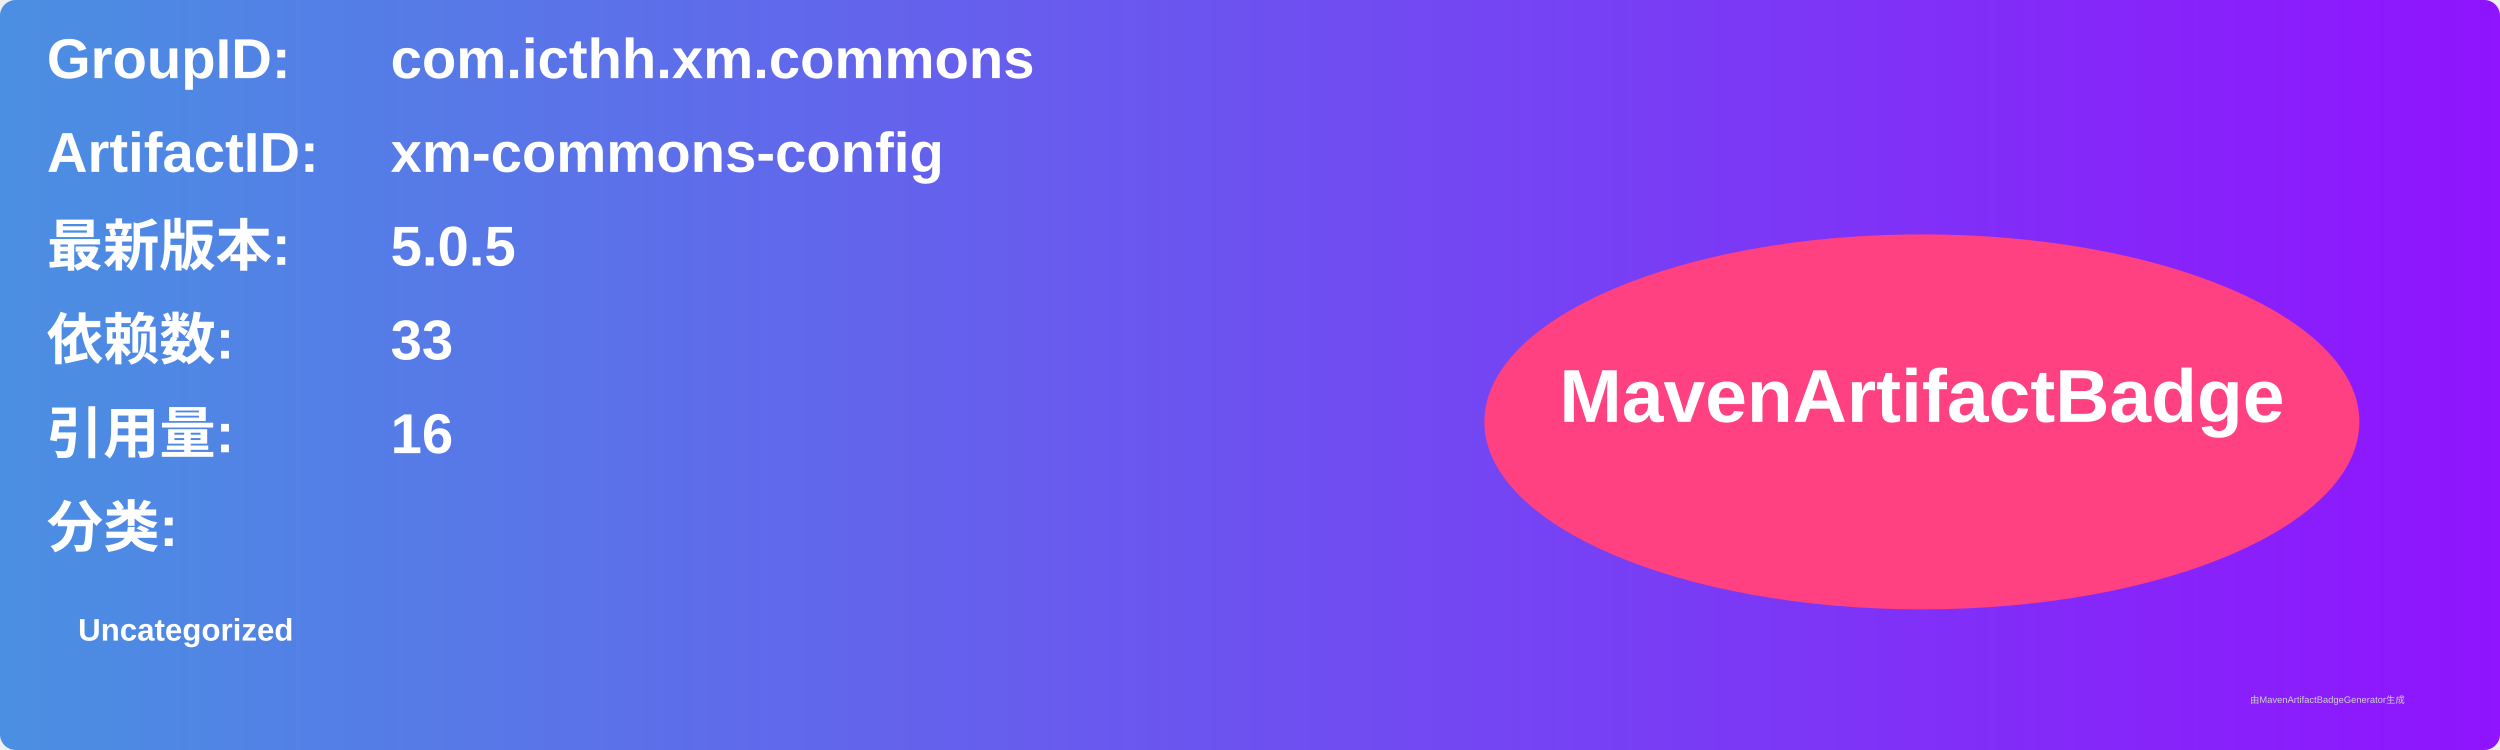
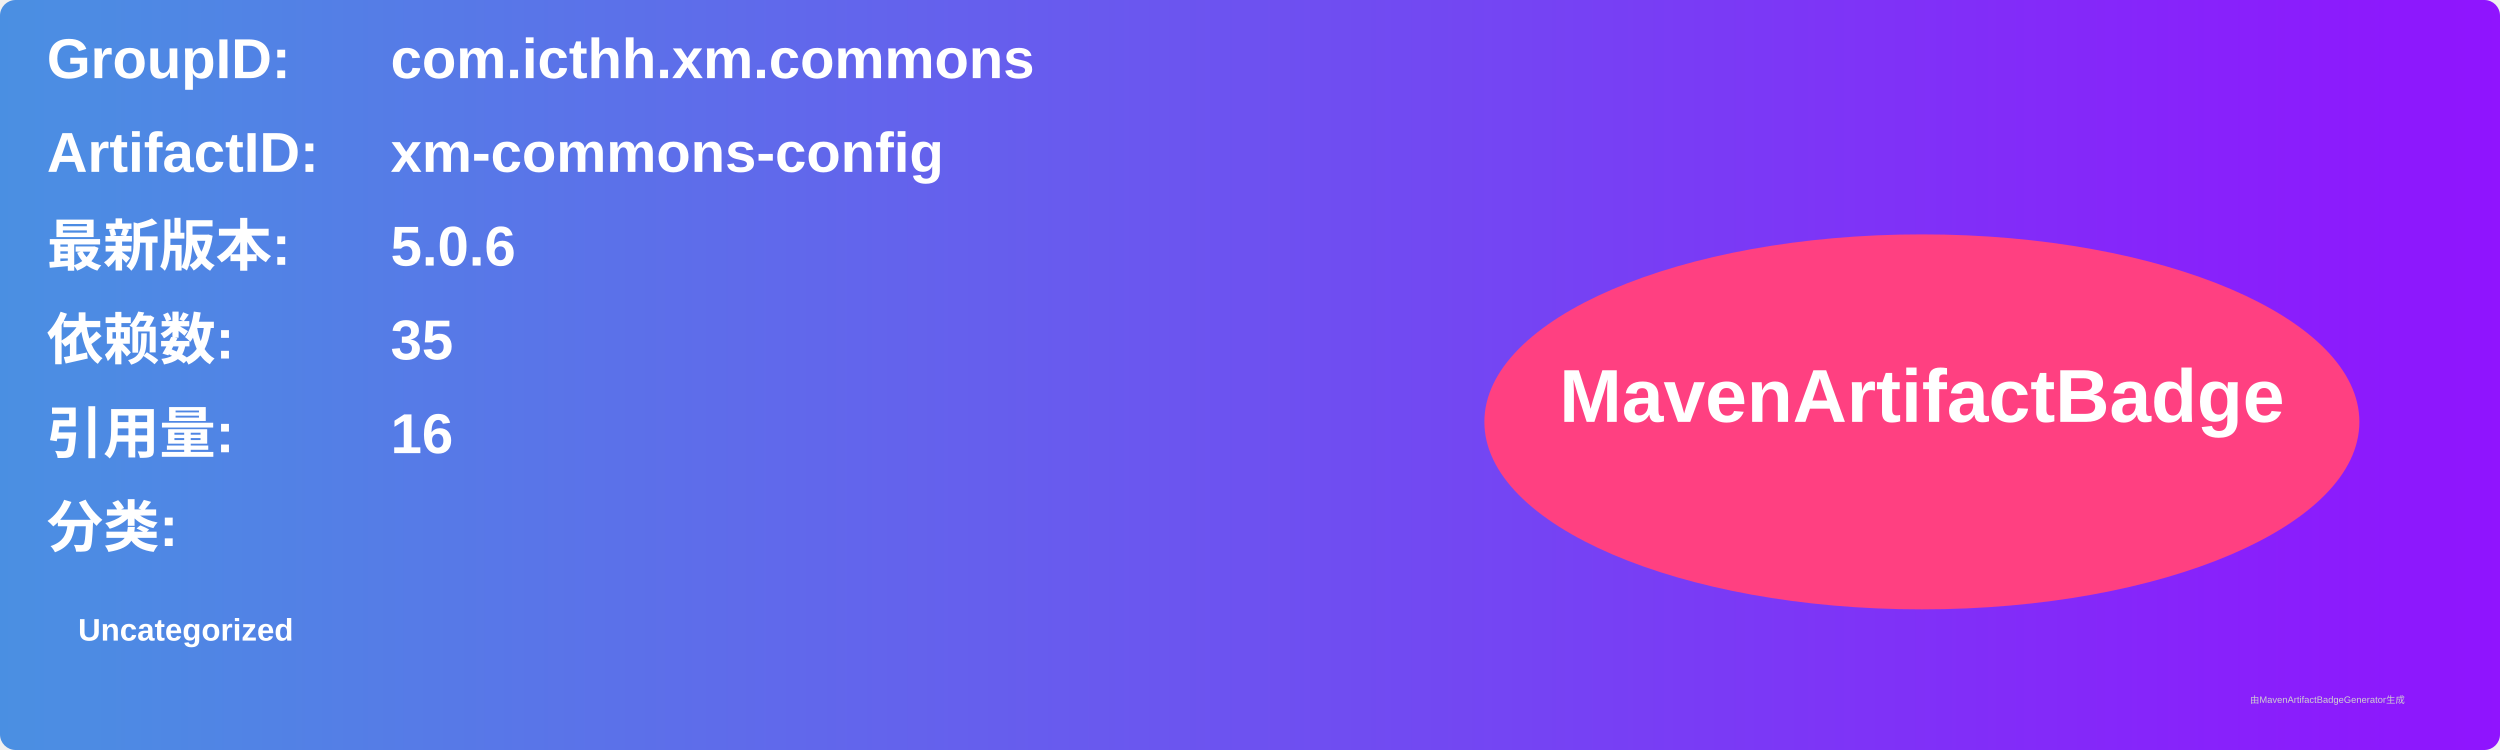
<svg xmlns="http://www.w3.org/2000/svg" width="800" height="240" viewBox="0 0 800 240">
  <linearGradient id="grad" x1="0%" y1="0%" x2="100%" y2="0%">
    <stop offset="0%" stop-color="#4a90e2" />
    <stop offset="100%" stop-color="#9013fe" />
  </linearGradient>
  <rect width="100%" height="100%" rx="5" ry="5" fill="url(#grad)" />
  <g transform="translate(15, 15)">
    <text x="0" y="10" font-family="Arial" font-size="18" fill="white" font-weight="bold" width="260">GroupID:</text>
    <text x="110" y="10" font-family="Arial" font-size="18" fill="white" font-weight="bold" width="460">com.icthh.xm.commons</text>
    <text x="0" y="40" font-family="Arial" font-size="18" fill="white" font-weight="bold" width="260">ArtifactID:</text>
    <text x="110" y="40" font-family="Arial" font-size="18" fill="white" font-weight="bold" width="460">xm-commons-config</text>
    <text x="0" y="70" font-family="Arial" font-size="18" fill="white" font-weight="bold">最新版本:</text>
    <text x="110" y="70" font-family="Arial" font-size="18" fill="white" font-weight="bold">
-       <tspan font-weight="bold">5.0.5</tspan>
+       <tspan font-weight="bold">5.0.6</tspan>
    </text>
    <text x="0" y="100" font-family="Arial" font-size="18" fill="white" font-weight="bold">依赖数: </text>
    <text x="110" y="100" font-family="Arial" font-size="18" fill="white">
-       <tspan font-weight="bold">33</tspan>
+       <tspan font-weight="bold">35</tspan>
    </text>
    <text x="0" y="130" font-family="Arial" font-size="18" fill="white" font-weight="bold">引用量: </text>
    <text x="110" y="130" font-family="Arial" font-size="18" fill="white">
      <tspan font-weight="bold">16</tspan>
    </text>
    <text x="0" y="160" font-family="Arial" font-size="18" fill="white" font-weight="bold">分类:</text>
    <text x="10" y="190" font-family="Arial" font-size="10" fill="white">
      <tspan font-weight="bold">Uncategorized</tspan>
    </text>
    <ellipse cx="600" cy="120" rx="140" ry="60" fill="#ff4081" />
    <text x="600" y="120" text-anchor="middle" font-family="Arial" font-size="24" fill="white" font-weight="bold">MavenArtifactBadge</text>
  </g>
  <text x="720" y="225" font-family="Arial" font-size="3" fill="#d0d0d0">由MavenArtifactBadgeGenerator生成</text>
</svg>
